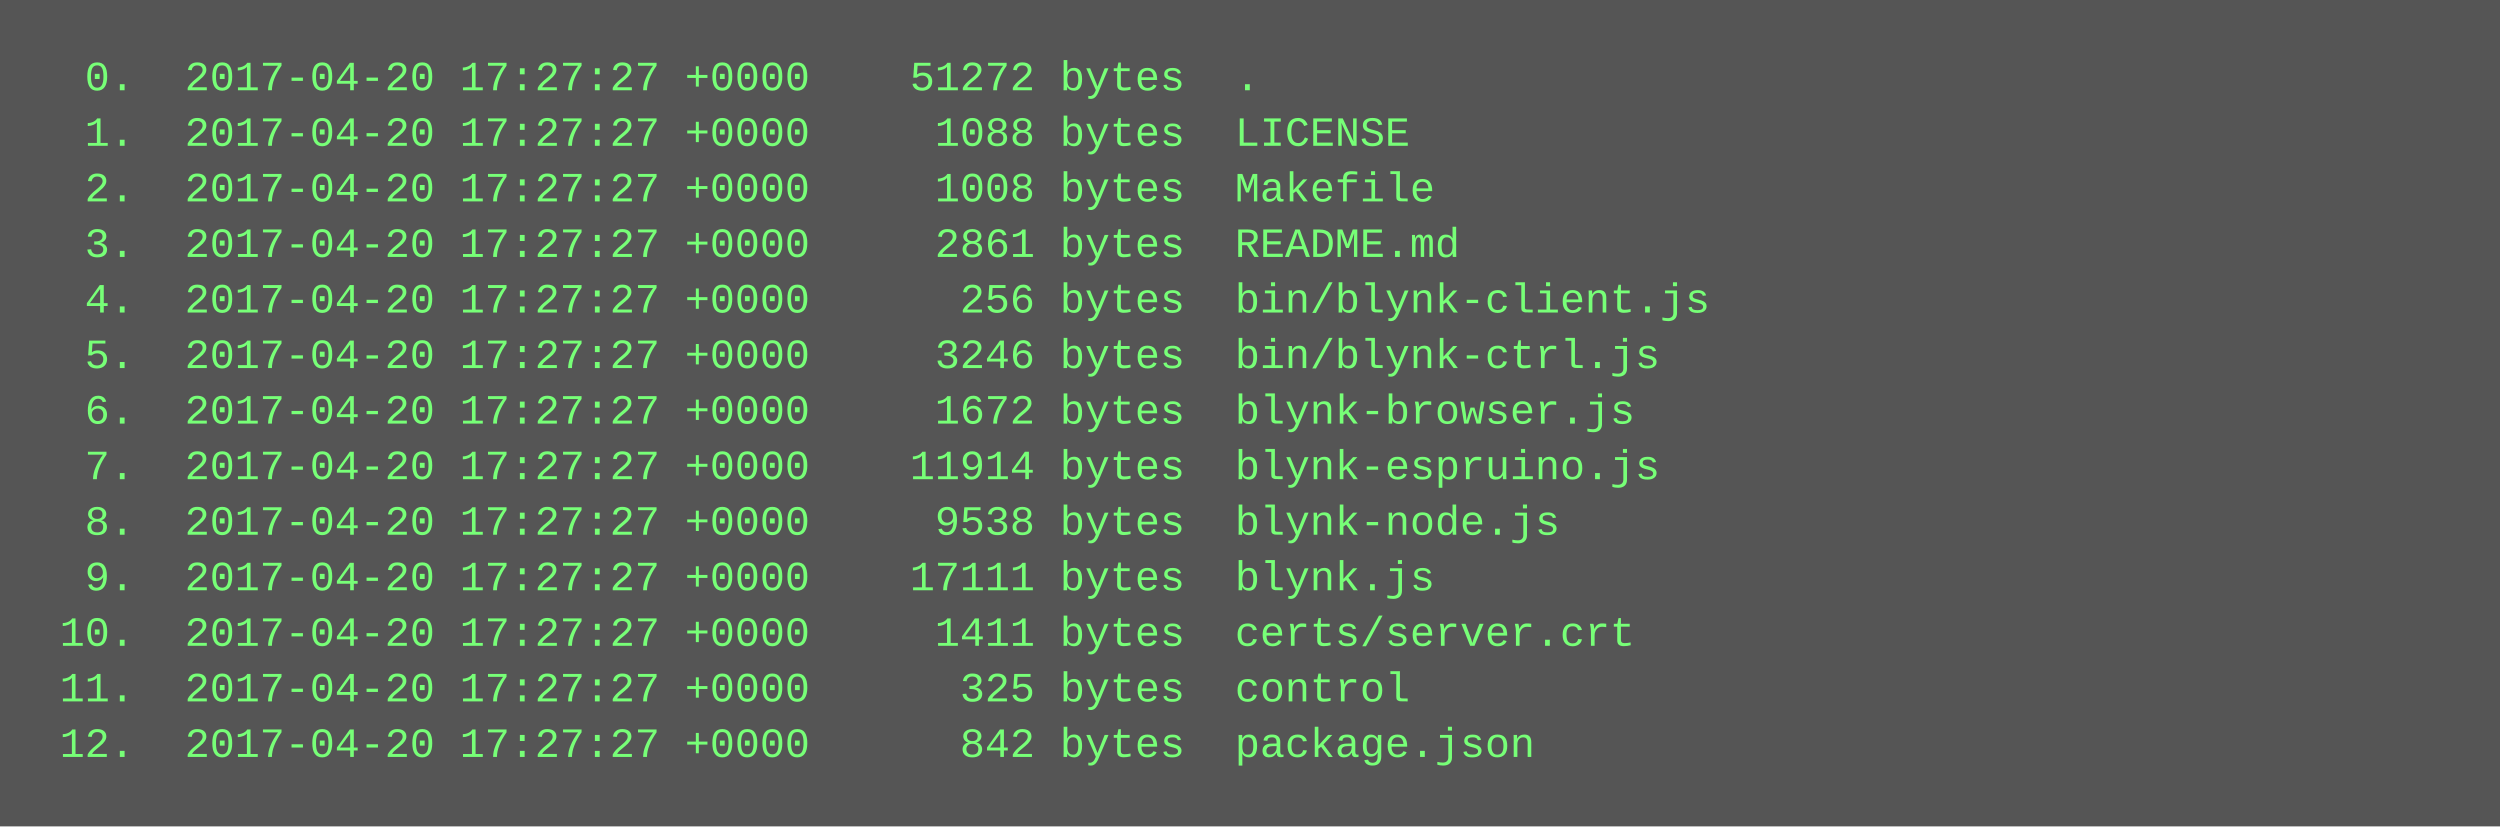
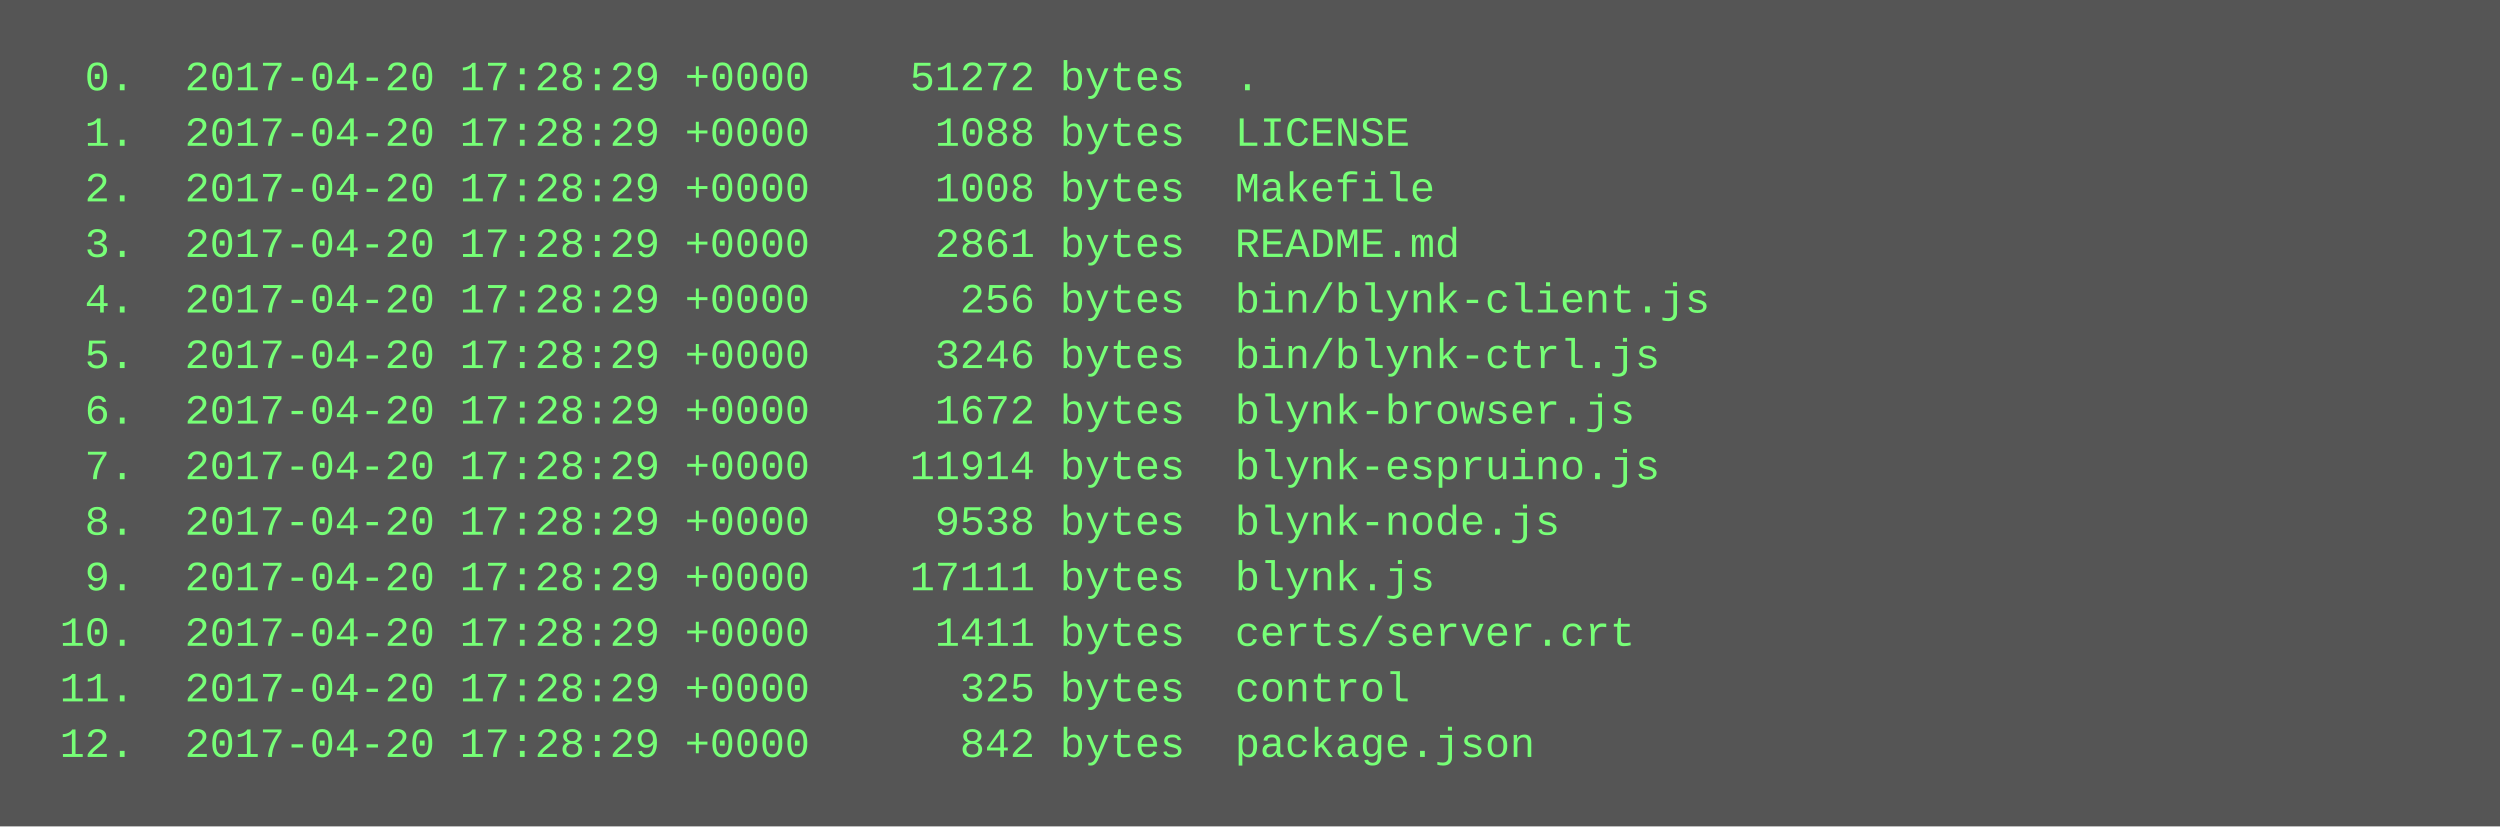
<svg xmlns="http://www.w3.org/2000/svg" height="238" width="720">
  <rect height="238" fill="#555" width="720" />
  <text fill="#7f7" font-family="Courier New" font-size="12" xml:space="preserve">
-     <tspan x="10" y="26">  0.  2017-04-20 17:27:27 +0000    51272 bytes  .</tspan>
-     <tspan x="10" y="42">  1.  2017-04-20 17:27:27 +0000     1088 bytes  LICENSE</tspan>
-     <tspan x="10" y="58">  2.  2017-04-20 17:27:27 +0000     1008 bytes  Makefile</tspan>
-     <tspan x="10" y="74">  3.  2017-04-20 17:27:27 +0000     2861 bytes  README.md</tspan>
-     <tspan x="10" y="90">  4.  2017-04-20 17:27:27 +0000      256 bytes  bin/blynk-client.js</tspan>
-     <tspan x="10" y="106">  5.  2017-04-20 17:27:27 +0000     3246 bytes  bin/blynk-ctrl.js</tspan>
-     <tspan x="10" y="122">  6.  2017-04-20 17:27:27 +0000     1672 bytes  blynk-browser.js</tspan>
-     <tspan x="10" y="138">  7.  2017-04-20 17:27:27 +0000    11914 bytes  blynk-espruino.js</tspan>
-     <tspan x="10" y="154">  8.  2017-04-20 17:27:27 +0000     9538 bytes  blynk-node.js</tspan>
-     <tspan x="10" y="170">  9.  2017-04-20 17:27:27 +0000    17111 bytes  blynk.js</tspan>
-     <tspan x="10" y="186"> 10.  2017-04-20 17:27:27 +0000     1411 bytes  certs/server.crt</tspan>
-     <tspan x="10" y="202"> 11.  2017-04-20 17:27:27 +0000      325 bytes  control</tspan>
-     <tspan x="10" y="218"> 12.  2017-04-20 17:27:27 +0000      842 bytes  package.json</tspan>
+     <tspan x="10" y="26">  0.  2017-04-20 17:28:29 +0000    51272 bytes  .</tspan>
+     <tspan x="10" y="42">  1.  2017-04-20 17:28:29 +0000     1088 bytes  LICENSE</tspan>
+     <tspan x="10" y="58">  2.  2017-04-20 17:28:29 +0000     1008 bytes  Makefile</tspan>
+     <tspan x="10" y="74">  3.  2017-04-20 17:28:29 +0000     2861 bytes  README.md</tspan>
+     <tspan x="10" y="90">  4.  2017-04-20 17:28:29 +0000      256 bytes  bin/blynk-client.js</tspan>
+     <tspan x="10" y="106">  5.  2017-04-20 17:28:29 +0000     3246 bytes  bin/blynk-ctrl.js</tspan>
+     <tspan x="10" y="122">  6.  2017-04-20 17:28:29 +0000     1672 bytes  blynk-browser.js</tspan>
+     <tspan x="10" y="138">  7.  2017-04-20 17:28:29 +0000    11914 bytes  blynk-espruino.js</tspan>
+     <tspan x="10" y="154">  8.  2017-04-20 17:28:29 +0000     9538 bytes  blynk-node.js</tspan>
+     <tspan x="10" y="170">  9.  2017-04-20 17:28:29 +0000    17111 bytes  blynk.js</tspan>
+     <tspan x="10" y="186"> 10.  2017-04-20 17:28:29 +0000     1411 bytes  certs/server.crt</tspan>
+     <tspan x="10" y="202"> 11.  2017-04-20 17:28:29 +0000      325 bytes  control</tspan>
+     <tspan x="10" y="218"> 12.  2017-04-20 17:28:29 +0000      842 bytes  package.json</tspan>
  </text>
</svg>
